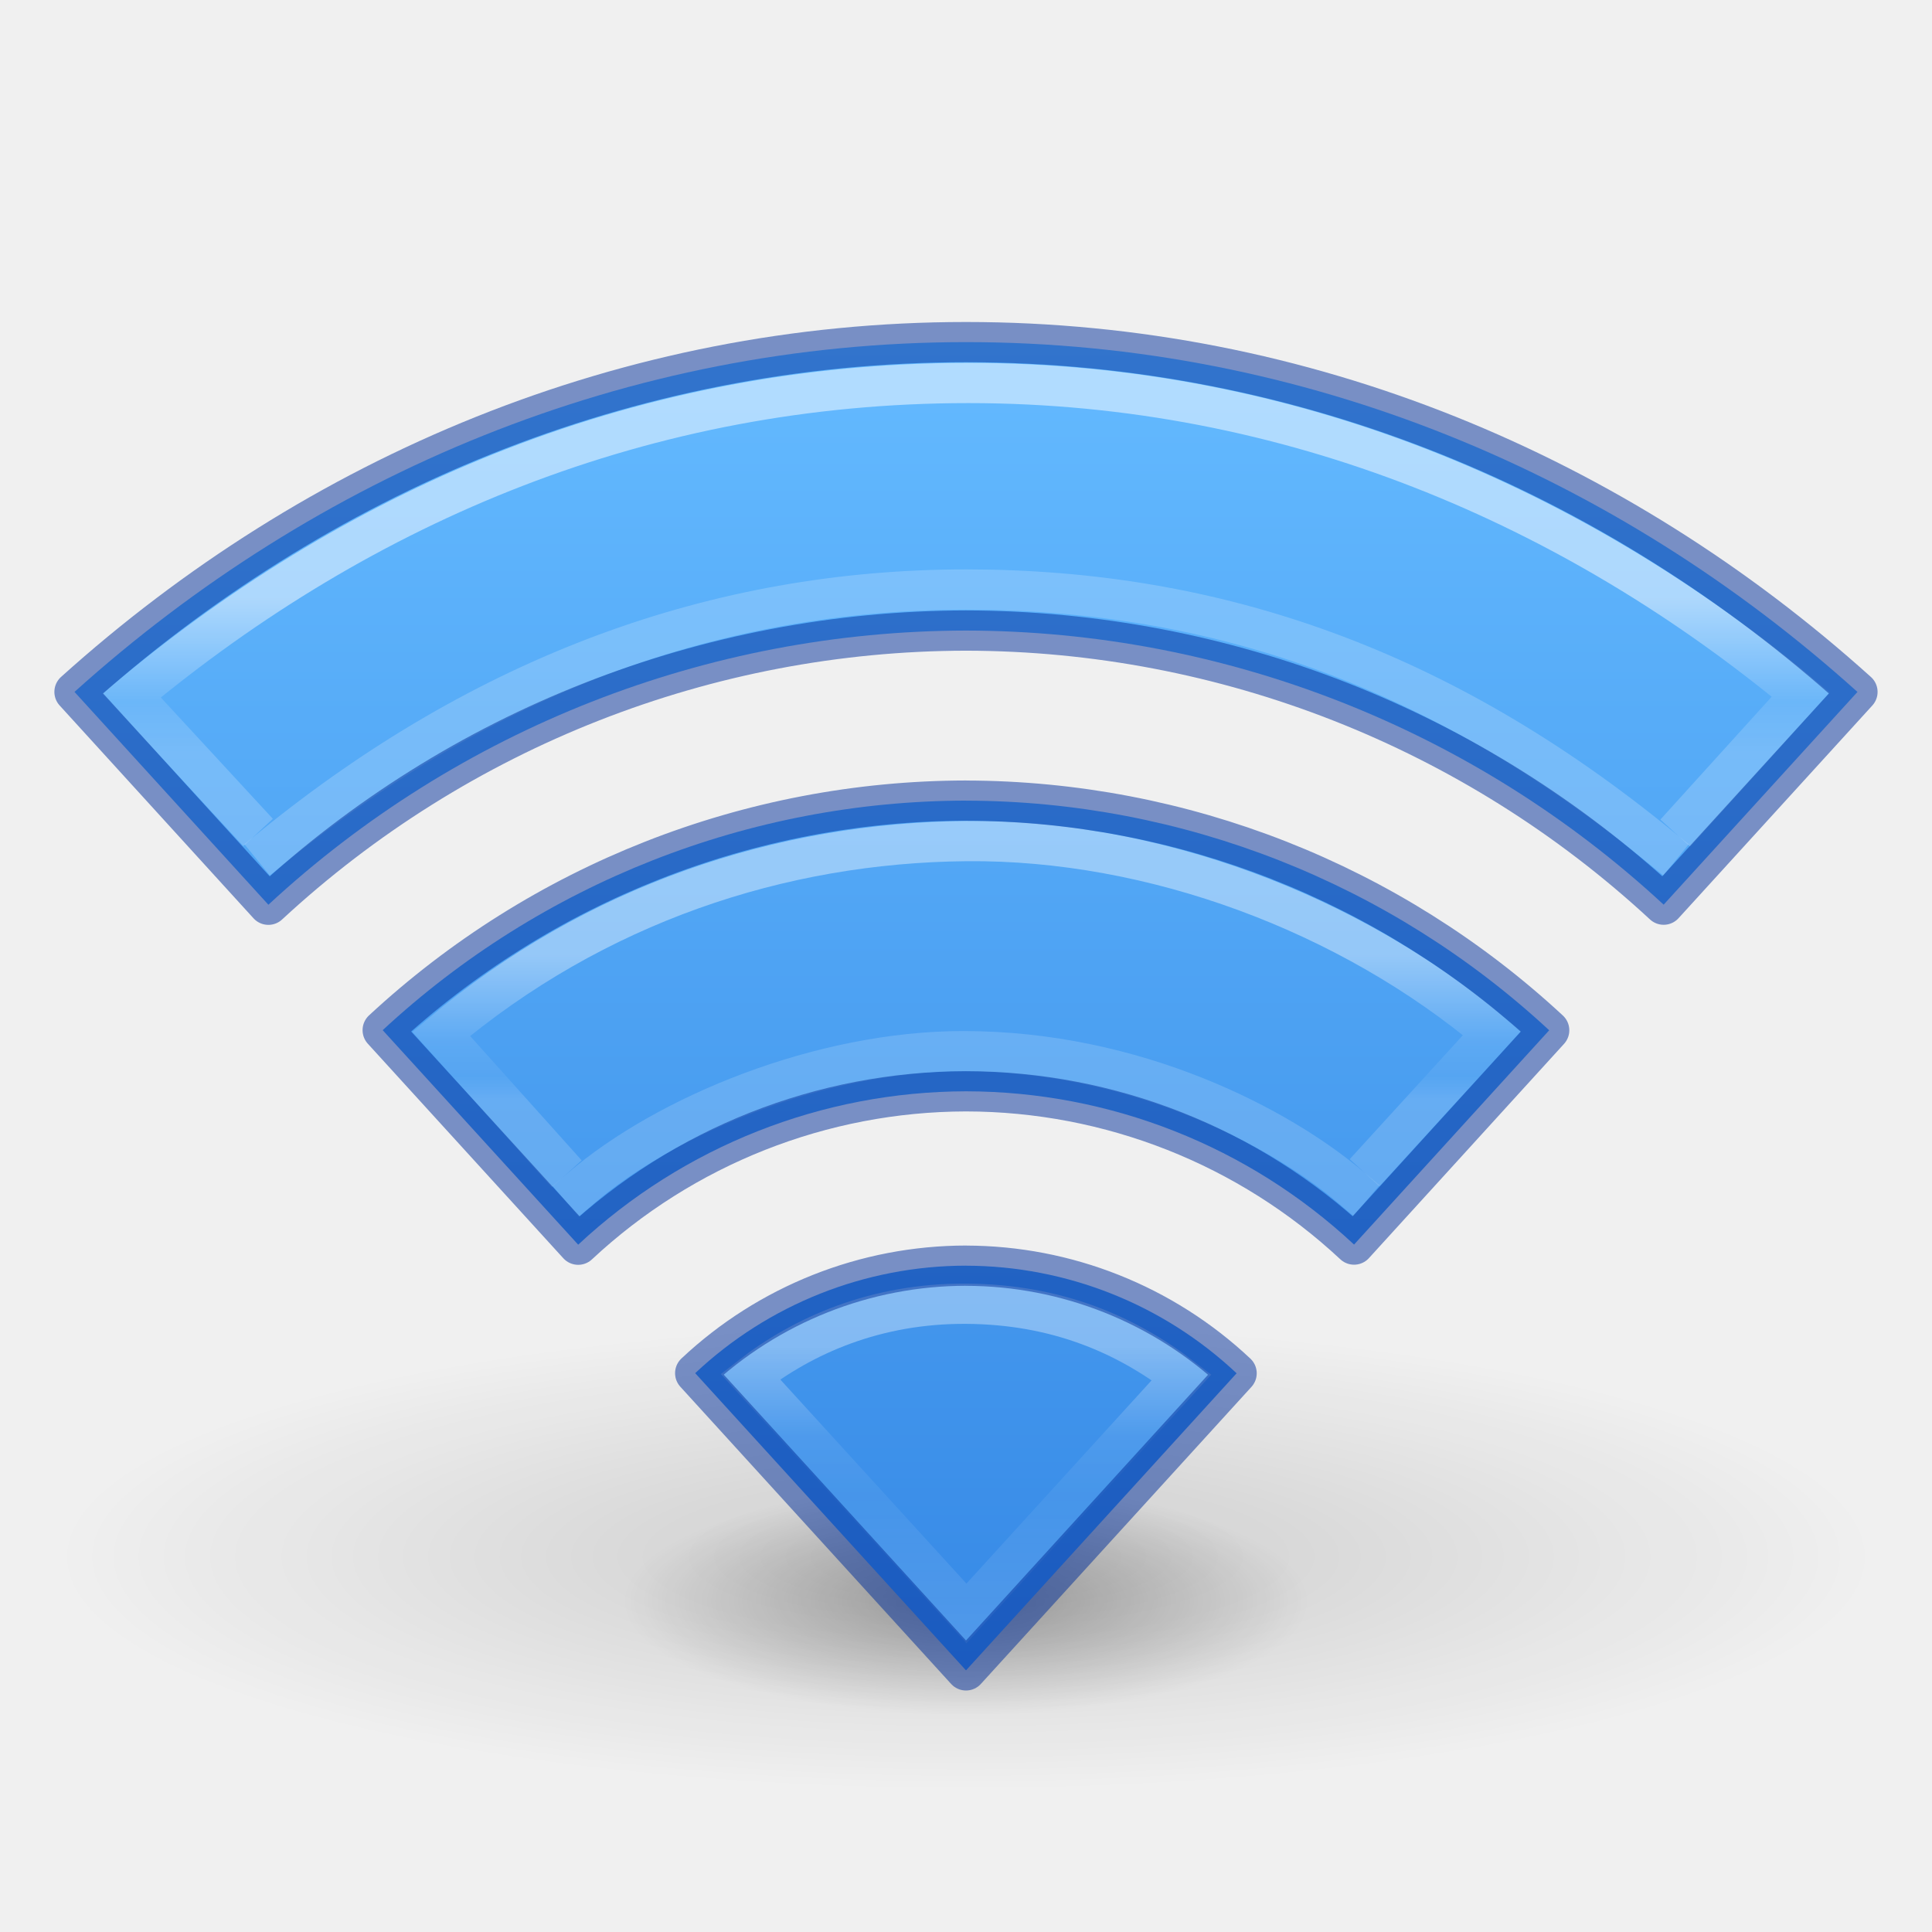
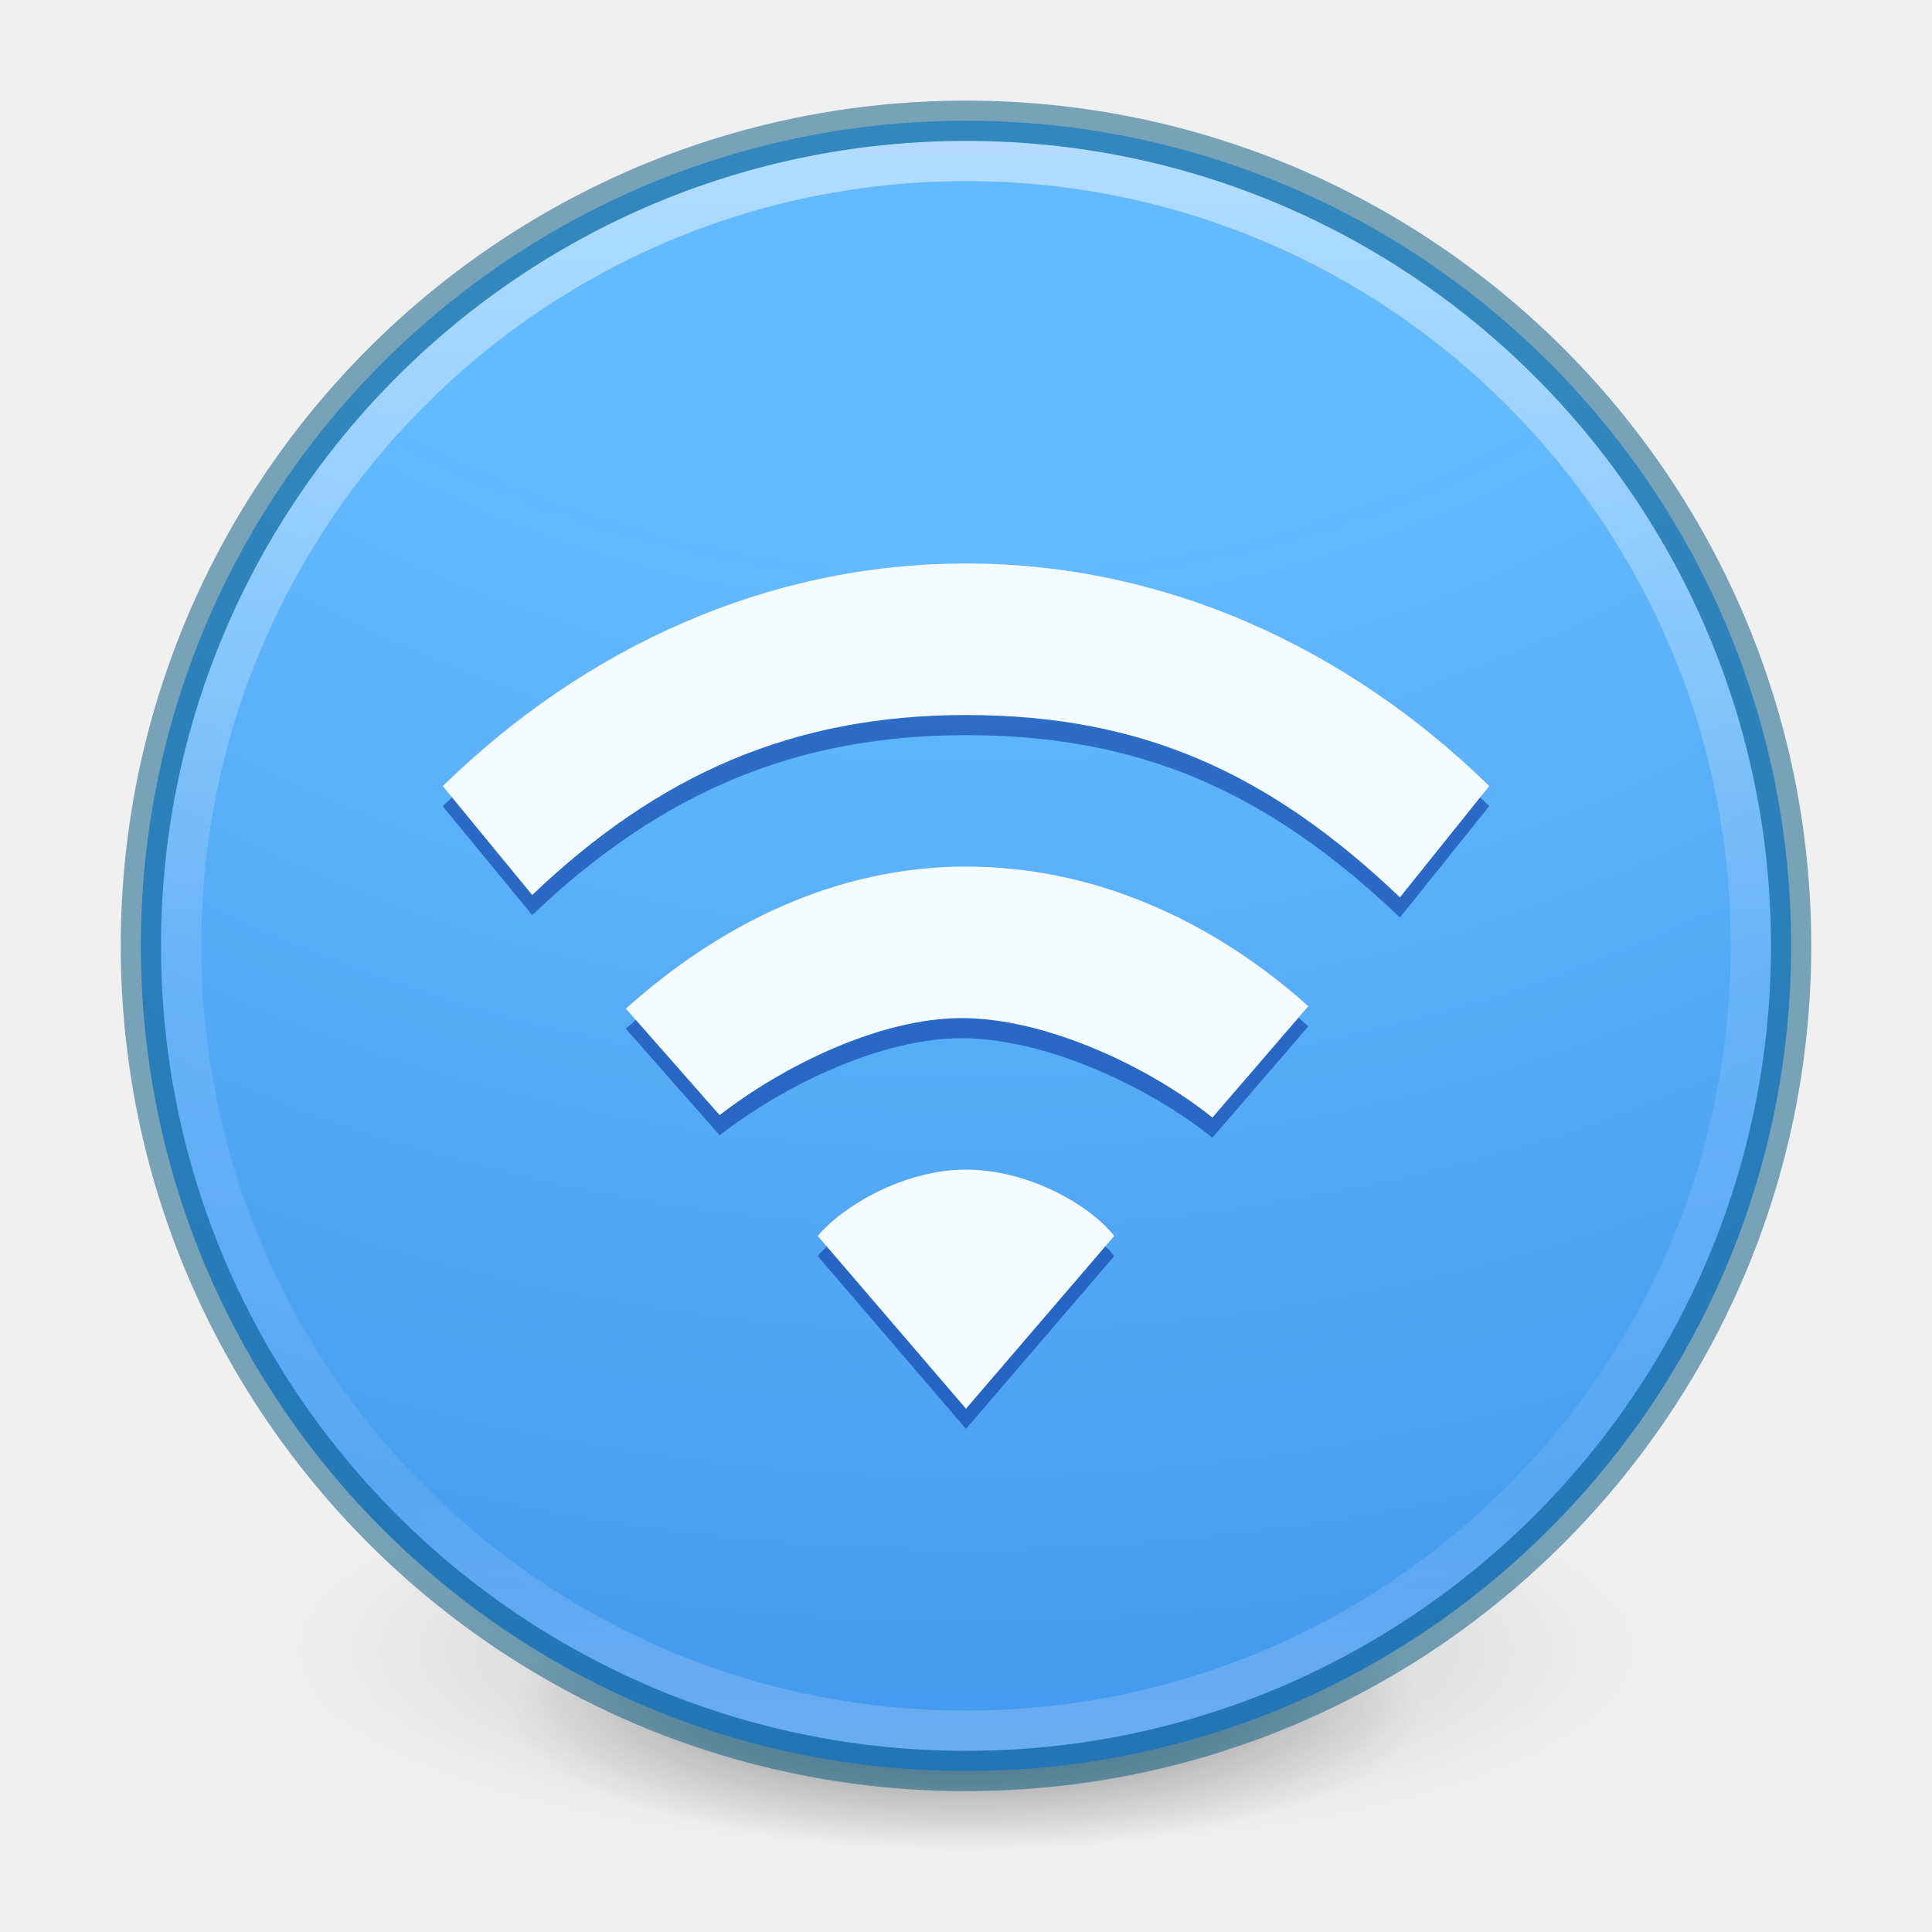
- <svg xmlns="http://www.w3.org/2000/svg" xmlns:xlink="http://www.w3.org/1999/xlink" id="svg4286" height="48" width="48" version="1.1">
+ <svg xmlns="http://www.w3.org/2000/svg" xmlns:xlink="http://www.w3.org/1999/xlink" version="1.1" width="48" height="48" id="svg4286">
  <defs id="defs4288">
-     <linearGradient id="linearGradient853">
-       <stop style="stop-color:#64baff;stop-opacity:1" offset="0" id="stop849" />
-       <stop style="stop-color:#3689e6;stop-opacity:1" offset="1" id="stop851" />
+     <linearGradient id="linearGradient3966">
+       <stop id="stop3968" style="stop-color:#000000;stop-opacity:1" offset="0" />
+       <stop id="stop3970" style="stop-color:#000000;stop-opacity:0" offset="1" />
    </linearGradient>
-     <linearGradient id="linearGradient5005">
-       <stop offset="0" style="stop-color:#ffffff;stop-opacity:1" id="stop5007" />
-       <stop offset="0.607" style="stop-color:#ffffff;stop-opacity:0.235" id="stop5009" />
-       <stop offset="0.835" style="stop-color:#ffffff;stop-opacity:0.157" id="stop5011" />
-       <stop offset="1" style="stop-color:#ffffff;stop-opacity:0.392" id="stop5013" />
+     <linearGradient id="linearGradient4011-7">
+       <stop id="stop4013-4" style="stop-color:#ffffff;stop-opacity:1" offset="0" />
+       <stop id="stop4015-61" style="stop-color:#ffffff;stop-opacity:0.235" offset="0.508" />
+       <stop id="stop4017-2" style="stop-color:#ffffff;stop-opacity:0.157" offset="0.835" />
+       <stop id="stop4019-2" style="stop-color:#ffffff;stop-opacity:0.392" offset="1" />
    </linearGradient>
-     <linearGradient id="linearGradient4951">
-       <stop offset="0" style="stop-color:#ffffff;stop-opacity:1" id="stop4953" />
-       <stop offset="0.271" style="stop-color:#ffffff;stop-opacity:0.235" id="stop4955" />
-       <stop offset="0.45" style="stop-color:#ffffff;stop-opacity:0.157" id="stop4957" />
-       <stop offset="1" style="stop-color:#ffffff;stop-opacity:0.392" id="stop4959" />
+     <linearGradient id="linearGradient2867-449-88-871-390-598-476-591-434-148-57-177-3-8-8">
+       <stop offset="0" style="stop-color:#64baff;stop-opacity:1" id="stop3750-8-9-0" />
+       <stop offset="0.262" style="stop-color:#64baff;stop-opacity:1" id="stop3752-3-2-2" />
+       <stop offset="0.705" style="stop-color:#3689e6;stop-opacity:1" id="stop3754-7-2-2" />
+       <stop offset="1" style="stop-color:#0d52bf;stop-opacity:1" id="stop3756-9-3-05" />
    </linearGradient>
-     <linearGradient id="linearGradient4891">
-       <stop offset="0" style="stop-color:#ffffff;stop-opacity:1" id="stop4893" />
-       <stop offset="0.662" style="stop-color:#ffffff;stop-opacity:0.235" id="stop4895" />
-       <stop offset="1" style="stop-color:#ffffff;stop-opacity:0.392" id="stop4899" />
-     </linearGradient>
-     <linearGradient id="linearGradient3966">
-       <stop offset="0" style="stop-color:#000000;stop-opacity:1" id="stop3968" />
-       <stop offset="1" style="stop-color:#000000;stop-opacity:0" id="stop3970" />
-     </linearGradient>
-     <radialGradient gradientTransform="matrix(1.39625,0,0,0.4638283,-9.046621,19.31008)" gradientUnits="userSpaceOnUse" xlink:href="#linearGradient3966" id="radialGradient4284" fy="44.129" fx="23.668" r="6.1" cy="44.129" cx="23.668" />
-     <linearGradient x1="120.193" y1="24.809" x2="120.193" y2="28.251" id="linearGradient3012" xlink:href="#linearGradient5005" gradientUnits="userSpaceOnUse" gradientTransform="matrix(1.045246,0,0,1.047004,-101.7298,-2.251801)" />
-     <linearGradient y2="19.708" x2="120.007" y1="16.029" x1="120.007" gradientTransform="matrix(1.045246,0,0,1.047004,-101.5386,-1.9207)" gradientUnits="userSpaceOnUse" id="linearGradient4889" xlink:href="#linearGradient4891" />
-     <linearGradient y2="71.139" x2="137.012" y1="64.287" x1="137.012" gradientTransform="matrix(1.204751,0,0,1.216104,-141.0552,-44.75425)" gradientUnits="userSpaceOnUse" id="linearGradient4949" xlink:href="#linearGradient4951" />
-     <radialGradient gradientTransform="matrix(3.710209,0,0,0.9542765,-63.81372,-3.434499)" gradientUnits="userSpaceOnUse" xlink:href="#linearGradient3966" id="radialGradient4284-8" fy="44.129" fx="23.668" r="6.1" cy="44.129" cx="23.668" />
-     <linearGradient xlink:href="#linearGradient853" id="linearGradient855" x1="24" y1="8.5" x2="24" y2="41.341" gradientUnits="userSpaceOnUse" />
+     <linearGradient xlink:href="#linearGradient4011-7" id="linearGradient3540" gradientUnits="userSpaceOnUse" gradientTransform="matrix(1.054054,0,0,1.054054,-51.611,-3.227909)" x1="71.204" y1="6.238" x2="71.204" y2="44.341" />
+     <radialGradient xlink:href="#linearGradient2867-449-88-871-390-598-476-591-434-148-57-177-3-8-8" id="radialGradient3543" gradientUnits="userSpaceOnUse" gradientTransform="matrix(0,5.000002,-5.289406,-1.3609237e-7,68.69436,-18.48951)" cx="1.198" cy="8.45" fx="1.198" fy="8.45" r="20" />
+     <radialGradient xlink:href="#linearGradient3966" id="radialGradient3300-8" gradientUnits="userSpaceOnUse" gradientTransform="matrix(0.3823536,7.5555777e-8,-1.8372241e-8,0.1115198,-5.925427,36.33585)" cx="99.189" cy="185.297" fx="99.189" fy="185.297" r="62.769" />
+     <radialGradient xlink:href="#linearGradient3966" id="radialGradient4192-6" gradientUnits="userSpaceOnUse" gradientTransform="matrix(0.2549024,5.3967361e-8,-1.2248161e-8,0.07965545,6.716382,44.24067)" cx="99.189" cy="185.297" fx="99.189" fy="185.297" r="62.769" />
  </defs>
-   <path d="m 46.632,38.677 a 22.632,5.821 0 0 1 -45.265,0 22.632,5.821 0 1 1 45.265,0 z" id="path3964-9" style="color:#000000;display:inline;overflow:visible;visibility:visible;opacity:0.15;fill:url(#radialGradient4284-8);fill-opacity:1;fill-rule:nonzero;stroke:none;stroke-width:1;marker:none;enable-background:accumulate" />
-   <path d="m 32.517,39.778 a 8.517,2.829 0 0 1 -17.034,0 8.517,2.829 0 1 1 17.034,0 z" id="path3964" style="color:#000000;display:inline;overflow:visible;visibility:visible;opacity:0.3;fill:url(#radialGradient4284);fill-opacity:1;fill-rule:nonzero;stroke:none;stroke-width:1;marker:none;enable-background:accumulate" />
-   <path id="path4391" d="m 24,8.5 c -8.426,0 -16.149,3.287 -22.149,8.69 l 4.817,5.288 a 25.595,25.638 0 0 1 17.331,-6.812 25.595,25.638 0 0 1 17.334,6.81 l 4.815,-5.285 C 40.149,11.788 32.426,8.5 24,8.5 Z m 0,11.391 A 21.377,21.413 0 0 0 9.508,25.594 l 4.857,5.33 a 14.169,14.193 0 0 1 9.635,-3.811 14.169,14.193 0 0 1 9.641,3.808 l 4.848,-5.324 A 21.377,21.413 0 0 0 24,19.892 Z m 0,11.554 a 9.844,9.861 0 0 0 -6.728,2.671 l 6.728,7.384 6.723,-7.381 a 9.844,9.861 0 0 0 -6.723,-2.673 z" style="color:#000000;clip-rule:nonzero;display:inline;overflow:visible;visibility:visible;opacity:1;isolation:auto;mix-blend-mode:normal;color-interpolation:sRGB;color-interpolation-filters:linearRGB;solid-color:#000000;solid-opacity:1;fill:url(#linearGradient855);fill-opacity:1;fill-rule:nonzero;stroke:none;stroke-width:1;stroke-linecap:butt;stroke-linejoin:miter;stroke-miterlimit:4;stroke-dasharray:none;stroke-dashoffset:0;stroke-opacity:1;marker:none;color-rendering:auto;image-rendering:auto;shape-rendering:auto;text-rendering:auto;enable-background:accumulate" />
-   <path id="path4710" d="m 41.958,20.327 2.782,-3.07 c -5.607,-4.659 -12.666,-7.742 -20.68,-7.742 -8.014,0 -15.031,2.97 -20.791,7.764 l 2.804,3.036" style="color:#000000;clip-rule:nonzero;display:inline;overflow:visible;visibility:visible;opacity:0.5;isolation:auto;mix-blend-mode:normal;color-interpolation:sRGB;color-interpolation-filters:linearRGB;solid-color:#000000;solid-opacity:1;fill:none;fill-opacity:1;fill-rule:nonzero;stroke:url(#linearGradient4889);stroke-width:1;stroke-linecap:square;stroke-linejoin:miter;stroke-miterlimit:4;stroke-dasharray:none;stroke-dashoffset:0;stroke-opacity:1;marker:none;color-rendering:auto;image-rendering:auto;shape-rendering:auto;text-rendering:auto;enable-background:accumulate" />
-   <path id="path4706" d="m 34.24,28.767 2.829,-3.099 c -3.544,-2.989 -8.432,-4.813 -13.053,-4.772 -4.62,0.041 -9.23,1.562 -13.056,4.79 l 2.786,3.105" style="color:#000000;clip-rule:nonzero;display:inline;overflow:visible;visibility:visible;opacity:0.4;isolation:auto;mix-blend-mode:normal;color-interpolation:sRGB;color-interpolation-filters:linearRGB;solid-color:#000000;solid-opacity:1;fill:none;fill-opacity:1;fill-rule:nonzero;stroke:url(#linearGradient3012);stroke-width:1;stroke-linecap:square;stroke-linejoin:miter;stroke-miterlimit:4;stroke-dasharray:none;stroke-dashoffset:0;stroke-opacity:1;marker:none;color-rendering:auto;image-rendering:auto;shape-rendering:auto;text-rendering:auto;enable-background:accumulate" />
-   <path id="path4171" d="m 14.436,29.52 c 2.123,-1.821 5.961,-3.404 9.497,-3.404 4.268,0 7.849,1.871 9.634,3.39" style="color:#000000;clip-rule:nonzero;display:inline;overflow:visible;visibility:visible;opacity:0.4;isolation:auto;mix-blend-mode:normal;color-interpolation:sRGB;color-interpolation-filters:linearRGB;solid-color:#000000;solid-opacity:1;fill:none;fill-opacity:1;fill-rule:nonzero;stroke:#ffffff;stroke-width:1;stroke-linecap:square;stroke-linejoin:miter;stroke-miterlimit:4;stroke-dasharray:none;stroke-dashoffset:0;stroke-opacity:0.392;marker:none;color-rendering:auto;image-rendering:auto;shape-rendering:auto;text-rendering:auto;enable-background:accumulate" />
-   <path id="path4706-6" d="M 6.776,21.047 C 12.034,16.774 17.796,14.647 24.004,14.647 c 6.208,0 11.812,1.954 17.248,6.401" style="color:#000000;clip-rule:nonzero;display:inline;overflow:visible;visibility:visible;opacity:0.5;isolation:auto;mix-blend-mode:normal;color-interpolation:sRGB;color-interpolation-filters:linearRGB;solid-color:#000000;solid-opacity:1;fill:none;fill-opacity:1;fill-rule:nonzero;stroke:#ffffff;stroke-width:1;stroke-linecap:square;stroke-linejoin:miter;stroke-miterlimit:4;stroke-dasharray:none;stroke-dashoffset:0;stroke-opacity:0.392;marker:none;color-rendering:auto;image-rendering:auto;shape-rendering:auto;text-rendering:auto;enable-background:accumulate" />
-   <path id="path5276" d="m 24.007,32.391 c -2.247,-0.014 -4.045,0.783 -5.365,1.809 l 5.369,5.885 5.346,-5.867 c -1.38,-1.06 -3.102,-1.813 -5.349,-1.827 z" style="color:#000000;clip-rule:nonzero;display:inline;overflow:visible;visibility:visible;opacity:0.35;isolation:auto;mix-blend-mode:normal;color-interpolation:sRGB;color-interpolation-filters:linearRGB;solid-color:#000000;solid-opacity:1;fill:none;fill-opacity:1;fill-rule:nonzero;stroke:url(#linearGradient4949);stroke-width:1;stroke-linecap:square;stroke-linejoin:miter;stroke-miterlimit:4;stroke-dasharray:none;stroke-dashoffset:0;stroke-opacity:1;marker:none;color-rendering:auto;image-rendering:auto;shape-rendering:auto;text-rendering:auto;enable-background:accumulate" />
-   <path id="path4391-5" d="m 24,8.5 c -8.426,0 -16.149,3.287 -22.149,8.69 l 4.817,5.288 a 25.595,25.638 0 0 1 17.331,-6.812 25.595,25.638 0 0 1 17.334,6.81 l 4.815,-5.285 C 40.149,11.788 32.426,8.5 24,8.5 Z m 0,11.391 A 21.377,21.413 0 0 0 9.508,25.594 l 4.857,5.33 a 14.169,14.193 0 0 1 9.635,-3.811 14.169,14.193 0 0 1 9.641,3.808 l 4.848,-5.324 A 21.377,21.413 0 0 0 24,19.892 Z m 0,11.554 a 9.844,9.861 0 0 0 -6.728,2.671 l 6.728,7.384 6.723,-7.381 a 9.844,9.861 0 0 0 -6.723,-2.673 z" style="color:#000000;clip-rule:nonzero;display:inline;overflow:visible;visibility:visible;opacity:0.5;isolation:auto;mix-blend-mode:normal;color-interpolation:sRGB;color-interpolation-filters:linearRGB;solid-color:#000000;solid-opacity:1;fill:#000000;fill-opacity:0;fill-rule:nonzero;stroke:#002e99;stroke-width:1;stroke-linecap:round;stroke-linejoin:round;stroke-miterlimit:4;stroke-dasharray:none;stroke-dashoffset:0;stroke-opacity:1;marker:none;color-rendering:auto;image-rendering:auto;shape-rendering:auto;text-rendering:auto;enable-background:accumulate" />
+   <g style="stroke-width:1.406" transform="matrix(0.7083333,0,0,0.7142827,1.33333,0.2845968)" id="g4198-4">
+     <path style="opacity:0.2;fill:url(#radialGradient3300-8);fill-opacity:1;stroke:none;stroke-width:1.406" id="path3818-0-6" d="m 56,57.002 a 24,6.999 0 1 1 -48,0 24,6.999 0 1 1 48,0 z" />
+     <path d="m 48,59.002 a 16,4.999 0 1 1 -32,0 16,4.999 0 1 1 32,0 z" id="path4190-2" style="opacity:0.4;fill:url(#radialGradient4192-6);fill-opacity:1;stroke:none;stroke-width:1.406" />
+   </g>
+   <path style="color:#000000;display:inline;overflow:visible;visibility:visible;fill:url(#radialGradient3543);fill-opacity:1;fill-rule:nonzero;stroke:none;stroke-width:1;marker:none;enable-background:accumulate" id="path2555" d="M 24,3 C 12.689,3 3.5,12.189 3.5,23.5 3.5,34.811 12.689,44 24,44 35.311,44 44.5,34.811 44.5,23.5 44.5,12.189 35.311,3 24,3 Z" />
+   <path style="color:#000000;display:inline;overflow:visible;visibility:visible;opacity:0.5;fill:none;stroke:url(#linearGradient3540);stroke-width:1;stroke-linecap:round;stroke-linejoin:round;stroke-miterlimit:4;stroke-dasharray:none;stroke-dashoffset:0;stroke-opacity:1;marker:none;enable-background:accumulate" id="path8655-4" d="M 43.5,23.499 C 43.5,34.269 34.769,43 24,43 13.231,43 4.5,34.269 4.5,23.499 4.5,12.73 13.231,4 24,4 34.769,4 43.5,12.73 43.5,23.499 Z" />
+   <path style="color:#000000;display:inline;overflow:visible;visibility:visible;opacity:0.5;fill:#000000;fill-opacity:0;fill-rule:nonzero;stroke:#00537d;stroke-width:1;stroke-linecap:round;stroke-linejoin:round;stroke-miterlimit:4;stroke-dasharray:none;stroke-dashoffset:0;stroke-opacity:1;marker:none;enable-background:accumulate" id="path2555-6-0" d="M 24,3 C 12.689,3 3.5,12.189 3.5,23.5 3.5,34.811 12.689,44 24,44 35.311,44 44.5,34.811 44.5,23.5 44.5,12.189 35.311,3 24,3 Z" />
+   <g style="fill:#002e99;fill-opacity:0.533;stroke-width:0.554" transform="matrix(1.733333,0,0,1.882395,-463.0667,669.5735)" id="g2526-7">
+     <path d="m 281,-348 c -2.853,0 -5.468,1.111 -7.5,2.938 l 1.282,1.437 c 1.811,-1.588 3.732,-2.375 6.218,-2.375 2.487,0 4.32,0.74 6.22,2.406 l 1.28,-1.469 C 286.469,-346.889 283.854,-348 281,-348 Z m 0,4 c -1.847,0 -3.514,0.75 -4.875,1.875 l 1.344,1.406 c 0.907,-0.649 2.299,-1.281 3.469,-1.281 1.198,0 2.674,0.634 3.594,1.313 l 1.375,-1.47 C 284.546,-343.28 282.848,-344 281,-344 Z m 0,4 c -0.883,0 -1.764,0.477 -2.125,0.875 l 2.125,2.281 2.125,-2.281 C 282.765,-339.543 281.885,-340 281,-340 Z" overflow="visible" style="color:#000000;overflow:visible;fill:#002e99;fill-opacity:0.533;stroke-width:0.554;marker:none" id="path2524-5" />
+   </g>
+   <g style="fill:#f5fcff;fill-opacity:1;stroke-width:0.554" transform="matrix(1.733333,0,0,1.882395,-463.0667,669.0735)" id="g2526">
+     <path d="m 281,-348 c -2.853,0 -5.468,1.111 -7.5,2.938 l 1.282,1.437 c 1.811,-1.588 3.732,-2.375 6.218,-2.375 2.487,0 4.32,0.74 6.22,2.406 l 1.28,-1.469 C 286.469,-346.889 283.854,-348 281,-348 Z m 0,4 c -1.847,0 -3.514,0.75 -4.875,1.875 l 1.344,1.406 c 0.907,-0.649 2.299,-1.281 3.469,-1.281 1.198,0 2.674,0.634 3.594,1.313 l 1.375,-1.47 C 284.546,-343.28 282.848,-344 281,-344 Z m 0,4 c -0.883,0 -1.764,0.477 -2.125,0.875 l 2.125,2.281 2.125,-2.281 C 282.765,-339.543 281.885,-340 281,-340 Z" overflow="visible" style="color:#000000;overflow:visible;fill:#f5fcff;fill-opacity:1;stroke-width:0.554;marker:none" id="path2524" />
+   </g>
</svg>
